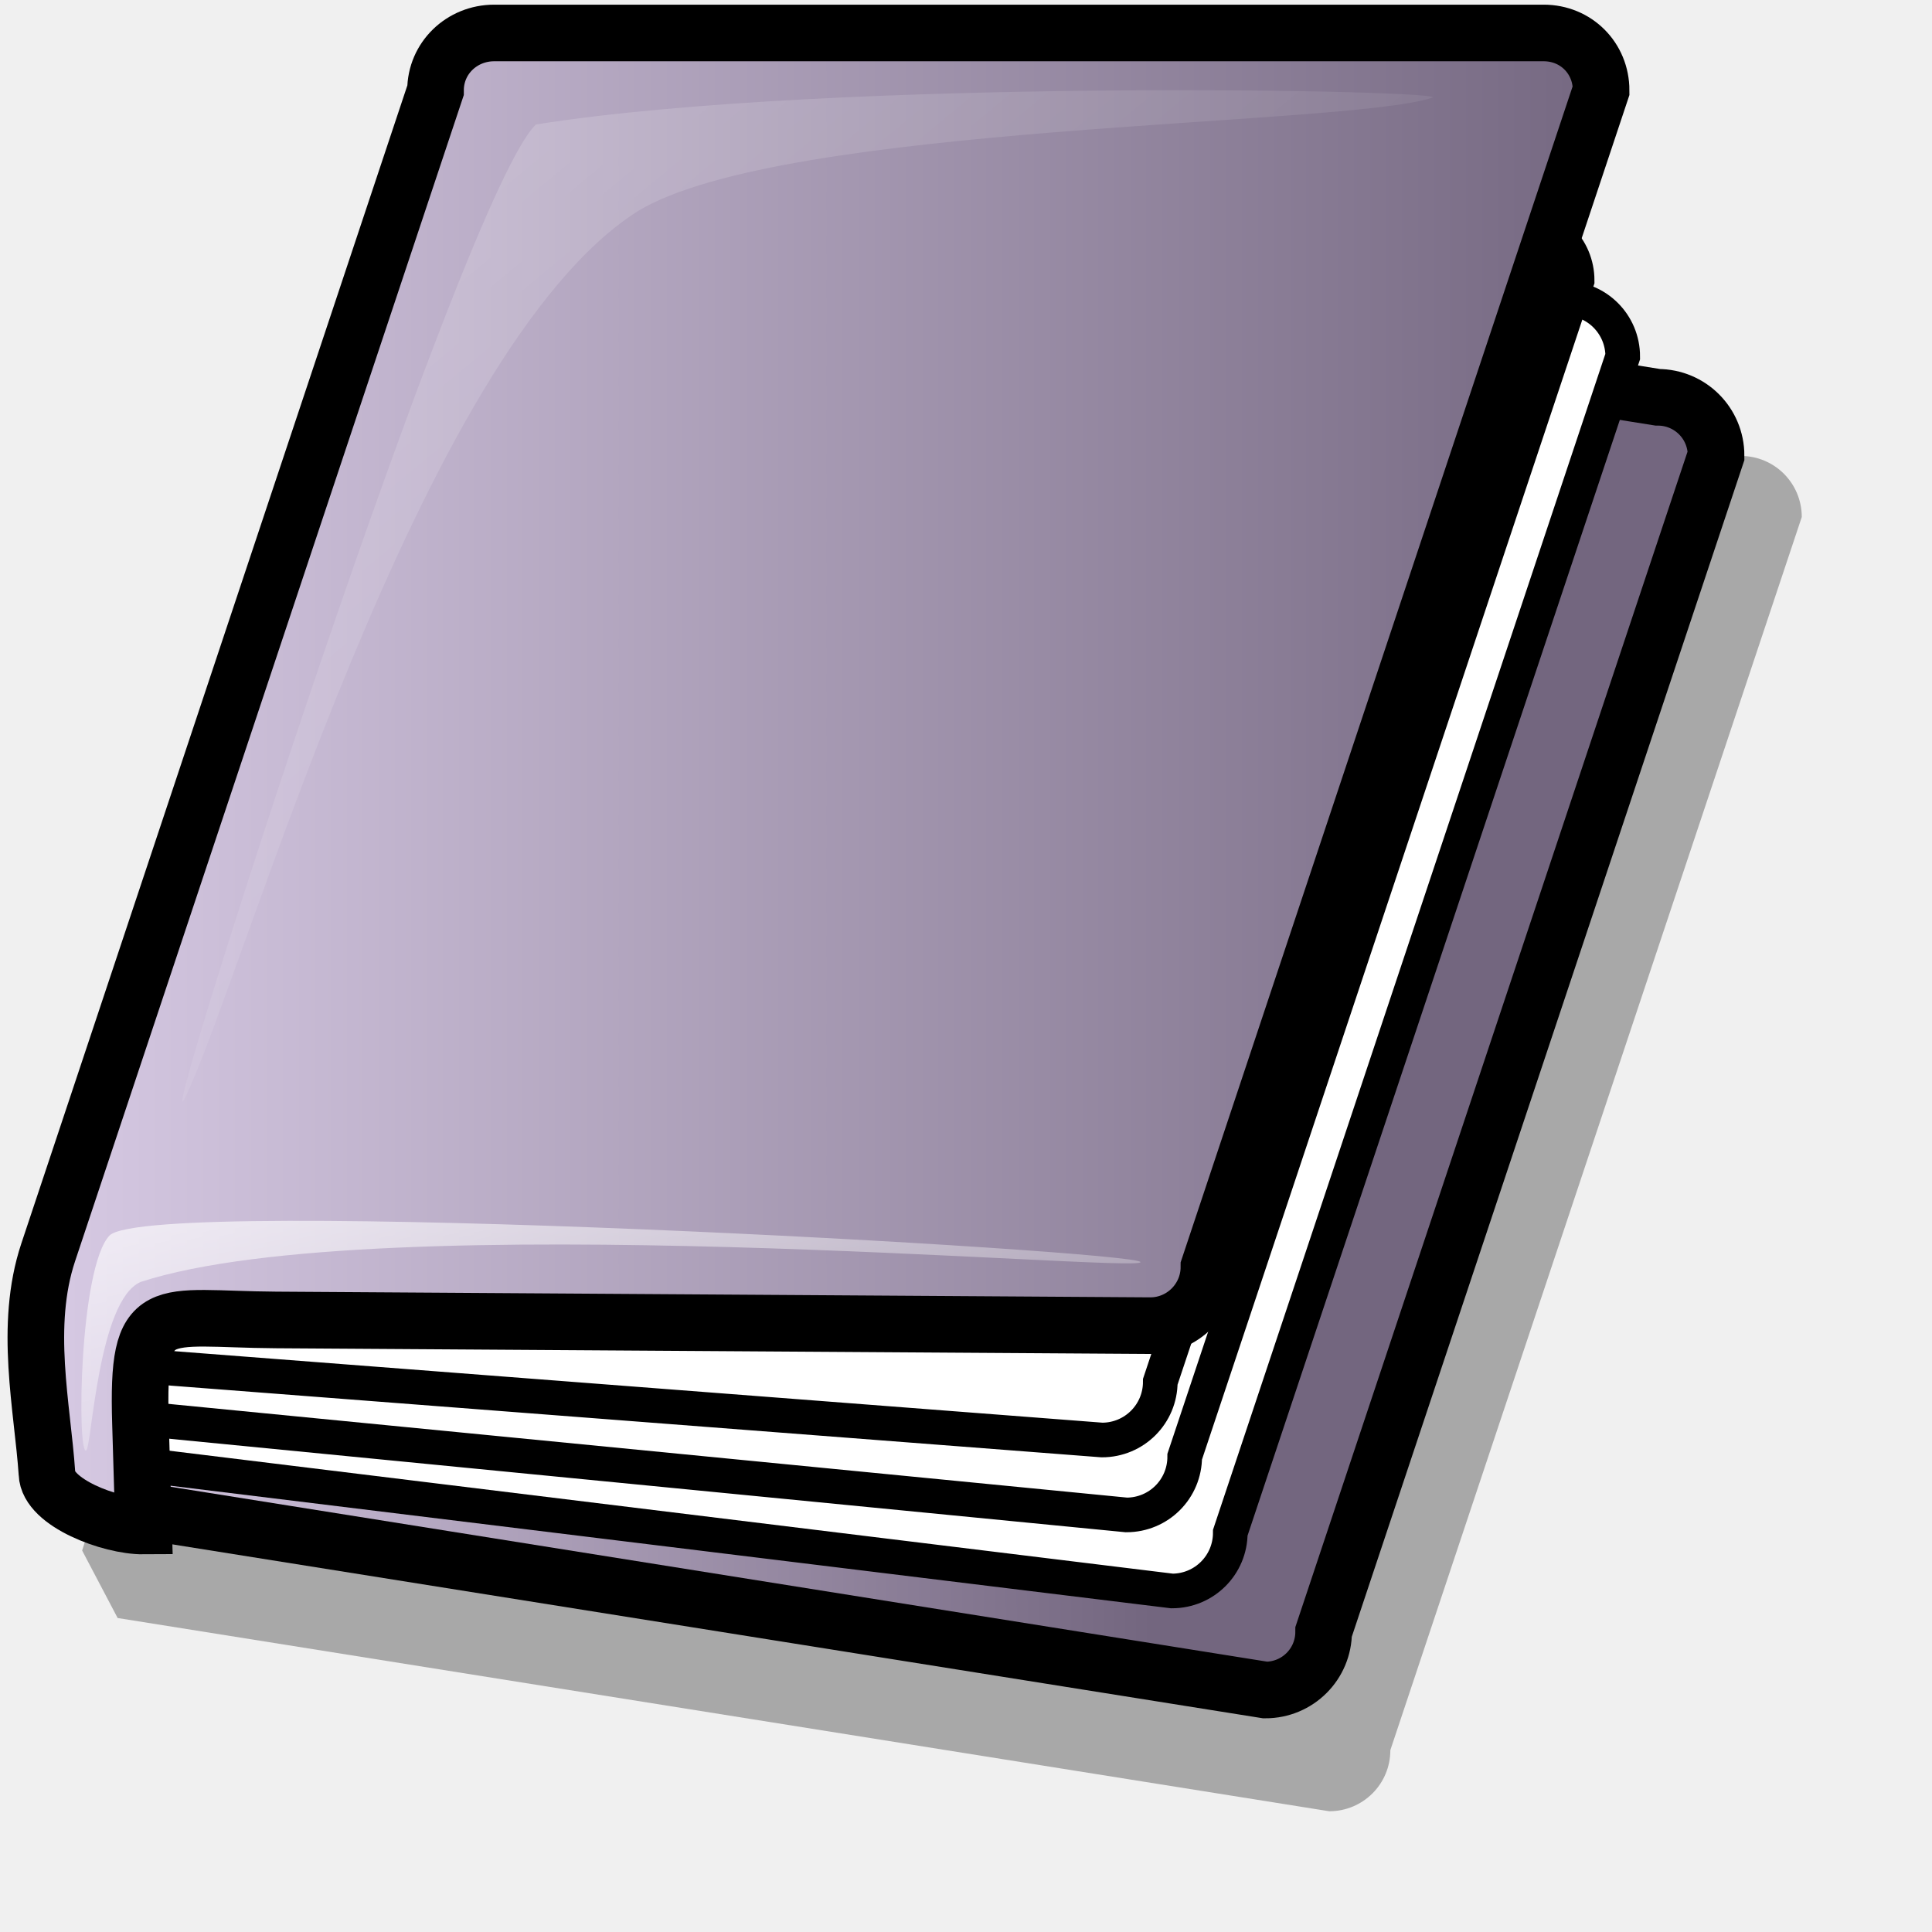
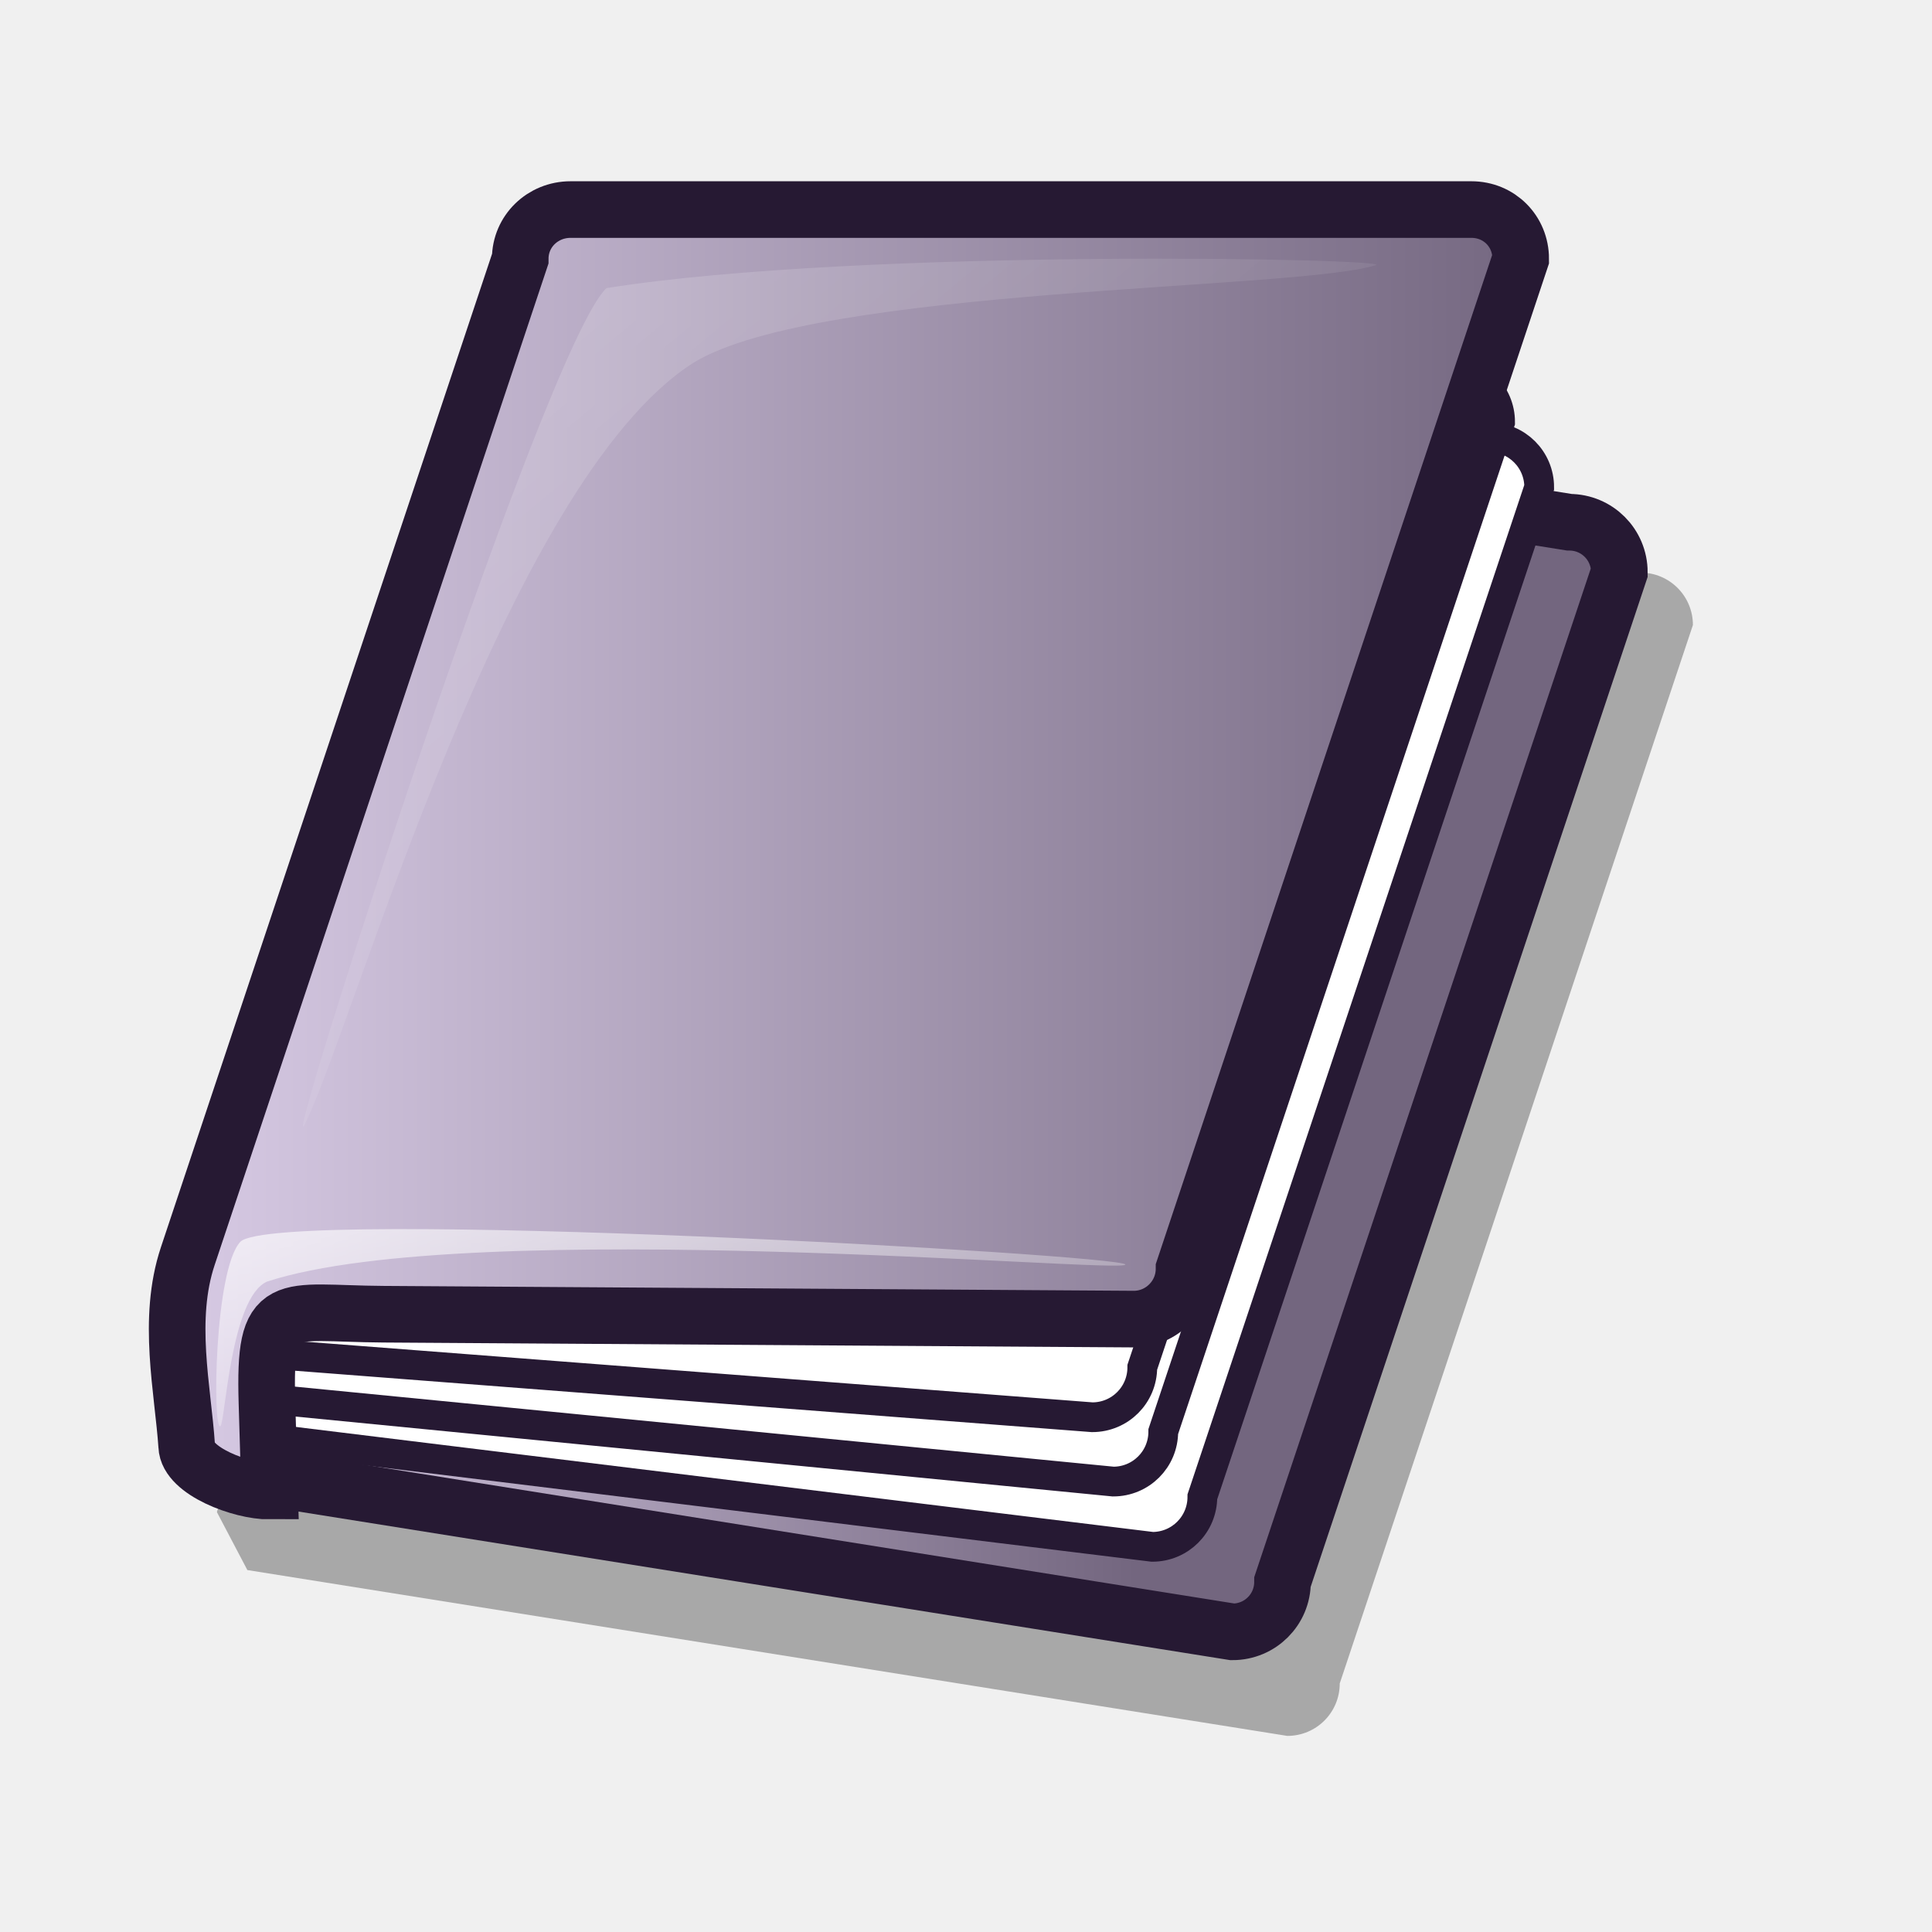
<svg xmlns="http://www.w3.org/2000/svg" xmlns:xlink="http://www.w3.org/1999/xlink" id="svg1" width="48pt" height="48pt">
  <defs id="defs3">
    <linearGradient id="linearGradient841">
      <stop style="stop-color:#ffffff;stop-opacity:1;" offset="0" id="stop842" />
      <stop style="stop-color:#ffffff;stop-opacity:0;" offset="1" id="stop843" />
    </linearGradient>
    <linearGradient id="linearGradient834">
      <stop style="stop-color:#d9cce6;stop-opacity:1;" offset="0" id="stop835" />
      <stop style="stop-color:#73667f;stop-opacity:1;" offset="1" id="stop836" />
    </linearGradient>
    <linearGradient id="linearGradient829">
      <stop style="stop-color:#f50000;stop-opacity:1;" offset="0" id="stop830" />
      <stop style="stop-color:#a80000;stop-opacity:1;" offset="1" id="stop831" />
    </linearGradient>
    <linearGradient xlink:href="#linearGradient829" id="linearGradient832" x1="0.512" y1="0.01" x2="0.535" y2="0.746" />
-     <linearGradient xlink:href="#linearGradient834" id="linearGradient833" x1="5.772" y1="29.899" x2="35.668" y2="29.755" gradientTransform="matrix(1.225116,0,0,1.10795,-5.65002,-1.607147)" gradientUnits="userSpaceOnUse" />
+     <linearGradient xlink:href="#linearGradient834" id="linearGradient833" x1="5.772" y1="29.899" x2="35.668" y2="29.755" gradientTransform="matrix(1.051547,0,0,0.95098,0,4.625)" gradientUnits="userSpaceOnUse" />
    <linearGradient xlink:href="#linearGradient841" id="linearGradient840" x1="0.506" y1="0.465" x2="0.5" y2="-0.13" spreadMethod="reflect" />
    <radialGradient xlink:href="#linearGradient841" id="radialGradient844" cx="0.5" cy="0.5" r="0.5" fx="0.5" fy="0.5" />
-     <linearGradient xlink:href="#linearGradient841" id="linearGradient849" x1="-1.693" y1="69.327" x2="17.223" y2="91.098" gradientTransform="matrix(2.501502,0,0,0.542621,-5.65002,-1.607147)" gradientUnits="userSpaceOnUse" />
-     <linearGradient xlink:href="#linearGradient841" id="linearGradient854" x1="-1.57" y1="-6.025" x2="34.204" y2="28.926" gradientTransform="matrix(1.295407,0,0,1.047831,-5.65002,-1.607147)" gradientUnits="userSpaceOnUse" />
-     <linearGradient xlink:href="#linearGradient834" id="linearGradient922" x1="4.821" y1="24.082" x2="50.163" y2="24.082" gradientTransform="matrix(1.191744,0,0,1.138974,-5.65002,-1.607147)" gradientUnits="userSpaceOnUse" />
+     <linearGradient xlink:href="#linearGradient841" id="linearGradient849" x1="-1.693" y1="69.327" x2="17.223" y2="91.098" gradientTransform="matrix(2.1471,0,0,0.465745,0,4.625)" gradientUnits="userSpaceOnUse" />
+     <linearGradient xlink:href="#linearGradient841" id="linearGradient854" x1="-1.57" y1="-6.025" x2="34.204" y2="28.926" gradientTransform="matrix(1.111879,0,0,0.899379,0,4.625)" gradientUnits="userSpaceOnUse" />
+     <linearGradient xlink:href="#linearGradient834" id="linearGradient922" x1="4.821" y1="24.082" x2="50.163" y2="24.082" gradientTransform="matrix(1.022903,0,0,0.977609,0,4.625)" gradientUnits="userSpaceOnUse" />
  </defs>
-   <path style="fill:#000000;fill-opacity:0.298;fill-rule:evenodd;stroke:none;stroke-width:1.771" d="M 17.526,8.702 C 16.405,8.702 15.502,9.605 15.502,10.726 L 2.721,51.363 L 3.897,53.599 L 44.032,60 C 45.154,60 46.057,59.097 46.057,57.976 L 59.686,17.127 C 59.686,16.006 58.783,15.103 57.662,15.103 L 17.526,8.702 z " id="path1026" />
-   <path style="fill:url(#linearGradient833);fill-rule:evenodd;stroke:#000000;stroke-width:1.875;stroke-miterlimit:4" d="M 16.635,7.055 C 15.565,7.055 14.704,7.916 14.704,8.986 L 2.513,47.746 L 3.635,49.879 L 41.916,55.984 C 42.986,55.984 43.847,55.123 43.847,54.053 L 56.847,15.091 C 56.847,14.022 55.986,13.161 54.916,13.161 L 16.635,7.055 z " id="path866" />
-   <path style="fill:#ffffff;fill-rule:evenodd;stroke:#000000;stroke-width:1.147" d="M 18.501,5.798 C 17.431,5.798 16.57,6.659 16.57,7.729 L 3.57,46.69 C 3.57,47.76 4.431,48.621 5.501,48.621 L 38.824,52.703 C 39.893,52.703 40.755,51.842 40.755,50.772 L 53.755,11.81 C 53.755,10.74 52.893,9.879 51.824,9.879 L 18.501,5.798 z " id="path856" />
-   <path style="fill:#ffffff;fill-rule:evenodd;stroke:#000000;stroke-width:1.147" d="M 18.392,4.239 C 17.322,4.239 16.461,5.101 16.461,6.17 L 3.461,45.132 C 3.461,46.202 4.322,47.063 5.391,47.063 L 37.314,50.184 C 38.384,50.184 39.245,49.323 39.245,48.253 L 52.245,9.291 C 52.245,8.222 51.384,7.361 50.314,7.361 L 18.392,4.239 z " id="path855" />
-   <path style="fill:#ffffff;fill-rule:evenodd;stroke:#000000;stroke-width:1.147" d="M 17.987,2.45 C 16.917,2.45 16.056,3.311 16.056,4.381 L 3.056,43.343 C 3.056,44.412 3.917,45.274 4.987,45.274 L 36.505,47.702 C 37.574,47.702 38.436,46.841 38.436,45.771 L 51.436,6.809 C 51.436,5.74 50.574,4.878 49.505,4.878 L 17.987,2.45 z " id="path826" />
-   <path style="fill:url(#linearGradient922);fill-opacity:1;fill-rule:evenodd;stroke:#000000;stroke-width:1.875;stroke-miterlimit:4" d="M 16.37,1.092 C 15.3,1.092 14.427,1.925 14.427,2.995 L 1.597,41.485 C 0.784,43.925 1.407,46.613 1.556,48.818 C 1.585,49.776 3.652,50.559 4.754,50.551 L 4.653,47.138 C 4.531,43.029 5.238,43.699 9.141,43.725 L 38.105,43.914 C 39.174,43.914 40.047,43.041 40.047,41.971 L 53.039,2.995 C 53.039,1.925 52.207,1.092 51.137,1.092 L 16.37,1.092 z " id="path924" />
-   <path style="fill:url(#linearGradient854);fill-opacity:0.3;fill-rule:evenodd;stroke:none;stroke-width:1.771" d="M 6.135,36.353 C 8.08,32.349 13.866,11.6 21.131,6.992 C 25.961,4.063 44.426,4.203 47.431,3.241 C 48.36,2.988 27.626,2.556 17.758,4.123 C 15.368,6.312 4.922,38.897 6.135,36.353 z " id="path910" />
-   <path style="fill:url(#linearGradient849);fill-opacity:1;fill-rule:evenodd;stroke:none;stroke-width:1pt;stroke-linecap:butt;stroke-linejoin:miter;stroke-opacity:1" d="M 2.855,48.048 C 3.04,47.937 3.245,43.07 4.662,42.465 C 12.55,39.895 37.781,42.18 37.781,41.809 C 37.781,41.438 5.044,39.575 3.629,40.926 C 2.618,41.995 2.55,48.23 2.855,48.048 z " id="path925" />
+   <path style="fill:#000000;fill-opacity:0.298;fill-rule:evenodd;stroke:none;stroke-width:1.771" d="M 19.893,13.474 C 18.93,13.474 18.155,14.249 18.155,15.211 L 7.185,50.09 L 8.194,52.01 L 42.644,57.504 C 43.606,57.504 44.381,56.729 44.381,55.766 L 56.08,20.705 C 56.08,19.743 55.305,18.968 54.342,18.968 L 19.893,13.474 z " id="path1026" />
+   <path style="fill:url(#linearGradient833);fill-rule:evenodd;stroke:#261933;stroke-width:1.875;stroke-dasharray:none;stroke-opacity:1" d="M 19.127,12.06 C 18.209,12.06 17.47,12.799 17.47,13.718 L 7.007,46.986 L 7.969,48.817 L 40.827,54.057 C 41.746,54.057 42.485,53.318 42.485,52.4 L 53.643,18.958 C 53.643,18.04 52.904,17.3 51.986,17.3 L 19.127,12.06 z " id="path866" />
+   <path style="fill:#ffffff;fill-rule:evenodd;stroke:#261933;stroke-width:0.985;stroke-opacity:1" d="M 20.729,10.981 C 19.811,10.981 19.072,11.72 19.072,12.638 L 7.914,46.08 C 7.914,46.998 8.653,47.737 9.571,47.737 L 38.173,51.241 C 39.091,51.241 39.83,50.501 39.83,49.583 L 50.988,16.141 C 50.988,15.223 50.249,14.484 49.331,14.484 L 20.729,10.981 z " id="path856" />
+   <path style="fill:#ffffff;fill-rule:evenodd;stroke:#261933;stroke-width:0.985;stroke-opacity:1" d="M 20.635,9.643 C 19.717,9.643 18.978,10.382 18.978,11.301 L 7.82,44.742 C 7.82,45.661 8.559,46.4 9.477,46.4 L 36.877,49.079 C 37.795,49.079 38.535,48.34 38.535,47.421 L 49.693,13.98 C 49.693,13.061 48.954,12.322 48.036,12.322 L 20.635,9.643 z " id="path855" />
+   <path style="fill:#ffffff;fill-rule:evenodd;stroke:#261933;stroke-width:0.985;stroke-opacity:1" d="M 20.288,8.107 C 19.37,8.107 18.631,8.846 18.631,9.765 L 7.472,43.206 C 7.472,44.125 8.212,44.864 9.13,44.864 L 36.182,46.948 C 37.101,46.948 37.84,46.209 37.84,45.291 L 48.998,11.849 C 48.998,10.931 48.259,10.192 47.341,10.192 L 20.288,8.107 z " id="path826" />
+   <path style="fill:url(#linearGradient922);fill-opacity:1;fill-rule:evenodd;stroke:#261933;stroke-width:1.875;stroke-dasharray:none;stroke-opacity:1" d="M 18.9,6.942 C 17.982,6.942 17.233,7.657 17.233,8.575 L 6.22,41.612 C 5.522,43.706 6.057,46.013 6.185,47.906 C 6.21,48.728 7.984,49.401 8.93,49.394 L 8.843,46.464 C 8.739,42.938 9.345,43.513 12.695,43.535 L 37.556,43.697 C 38.474,43.697 39.223,42.947 39.223,42.029 L 50.375,8.575 C 50.375,7.657 49.66,6.942 48.742,6.942 L 18.9,6.942 z " id="path924" />
+   <path style="fill:url(#linearGradient854);fill-opacity:0.3;fill-rule:evenodd;stroke:none;stroke-width:1.771" d="M 10.116,37.207 C 11.785,33.77 16.751,15.961 22.987,12.006 C 27.133,9.492 42.982,9.612 45.561,8.786 C 46.358,8.569 28.562,8.198 20.092,9.544 C 18.041,11.423 9.074,39.391 10.116,37.207 z " id="path910" />
+   <path style="fill:url(#linearGradient849);fill-opacity:1;fill-rule:evenodd;stroke:none;stroke-width:1pt;stroke-linecap:butt;stroke-linejoin:miter;stroke-opacity:1" d="M 7.3,47.245 C 7.459,47.15 7.634,42.973 8.851,42.453 C 15.621,40.247 37.278,42.208 37.278,41.89 C 37.278,41.571 9.179,39.972 7.965,41.132 C 7.097,42.049 7.038,47.402 7.3,47.245 z " id="path925" />
</svg>
